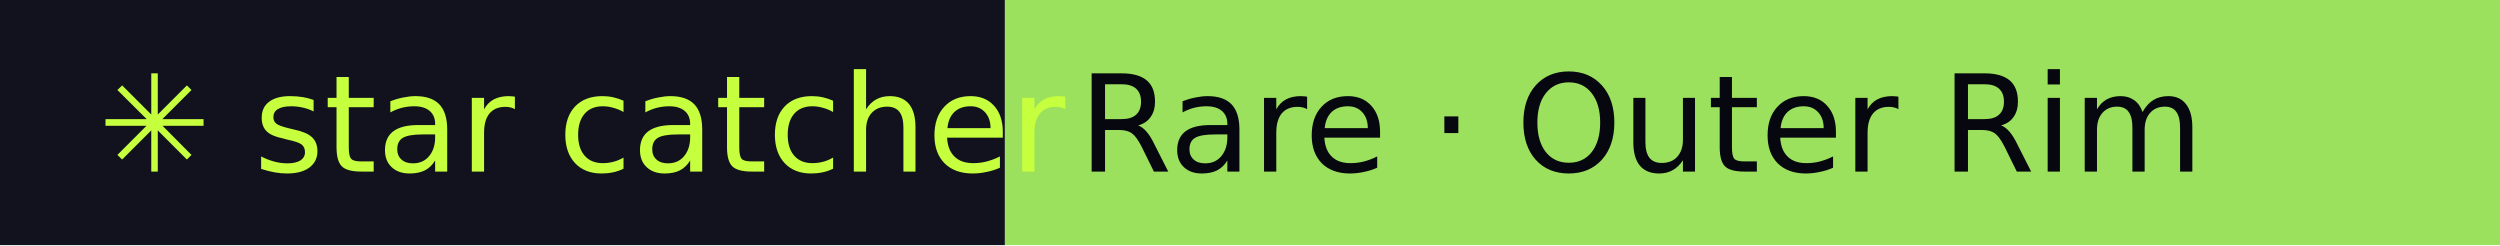
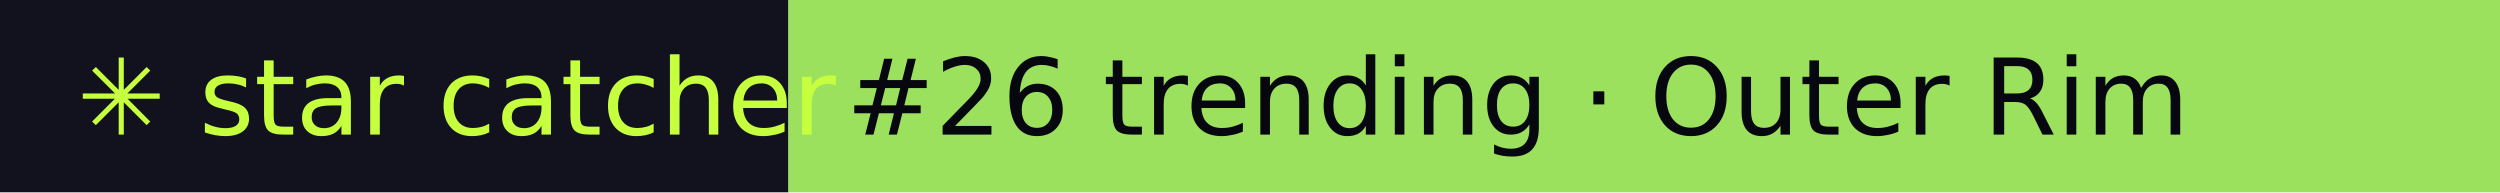
- <svg xmlns="http://www.w3.org/2000/svg" width="204" height="20" role="img" aria-label="star catcher: Rare · Outer Rim">
+ <svg xmlns="http://www.w3.org/2000/svg" width="260" height="20" role="img" aria-label="star catcher: #26 trending · Outer Rim">
  <rect width="82" height="20" fill="#12121F" />
-   <rect x="82" width="122" height="20" fill="#9BE15D" />
+   <rect x="82" width="178" height="20" fill="#9BE15D" />
  <g font-family="Verdana,DejaVu Sans,sans-serif" font-size="11">
    <text x="8" y="14" fill="#C6FF3D">✳ star catcher</text>
-     <text x="88" y="14" fill="#07070F">Rare · Outer Rim</text>
+     <text x="88" y="14" fill="#07070F">#26 trending · Outer Rim</text>
  </g>
</svg>
